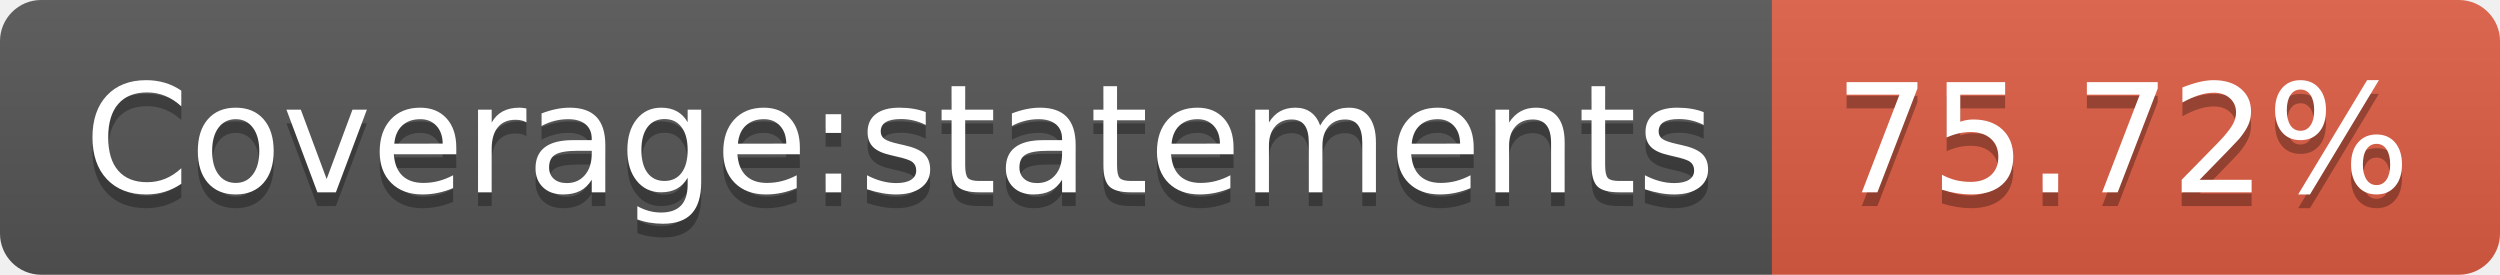
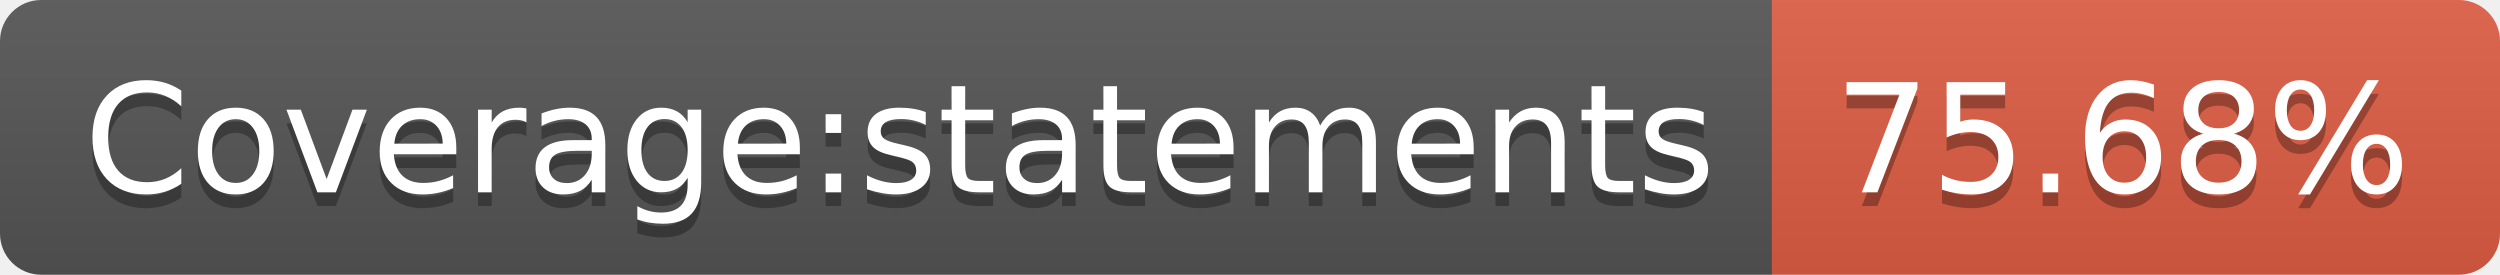
- <svg xmlns="http://www.w3.org/2000/svg" width="182" height="20" role="img" aria-label="Coverage:statements: 75.72%">
+ <svg xmlns="http://www.w3.org/2000/svg" width="182" height="20" role="img" aria-label="Coverage:statements: 75.68%">
  <linearGradient id="s" x2="0" y2="100%">
    <stop offset="0" stop-color="#bbb" stop-opacity=".1" />
    <stop offset="1" stop-opacity=".1" />
  </linearGradient>
  <clipPath id="r">
    <rect width="182" height="20" rx="3" fill="#fff" />
  </clipPath>
  <g clip-path="url(#r)">
    <rect width="129" height="20" fill="#555" />
    <rect x="129" width="53" height="20" fill="#e05d44" />
    <rect width="182" height="20" fill="url(#s)" />
  </g>
  <g fill="#fff" text-anchor="middle" font-family="Verdana,Geneva,DejaVu Sans,sans-serif" text-rendering="geometricPrecision" font-size="110">
    <text aria-hidden="true" x="655" y="150" fill="#010101" fill-opacity=".3" transform="scale(.1)" textLength="1190">Coverage:statements</text>
    <text x="655" y="140" transform="scale(.1)" fill="#fff" textLength="1190">Coverage:statements</text>
-     <text aria-hidden="true" x="1545" y="150" fill="#010101" fill-opacity=".3" transform="scale(.1)" textLength="430">75.72%</text>
-     <text x="1545" y="140" transform="scale(.1)" fill="#fff" textLength="430">75.72%</text>
+     <text aria-hidden="true" x="1545" y="150" fill="#010101" fill-opacity=".3" transform="scale(.1)" textLength="430">75.68%</text>
+     <text x="1545" y="140" transform="scale(.1)" fill="#fff" textLength="430">75.68%</text>
  </g>
</svg>
